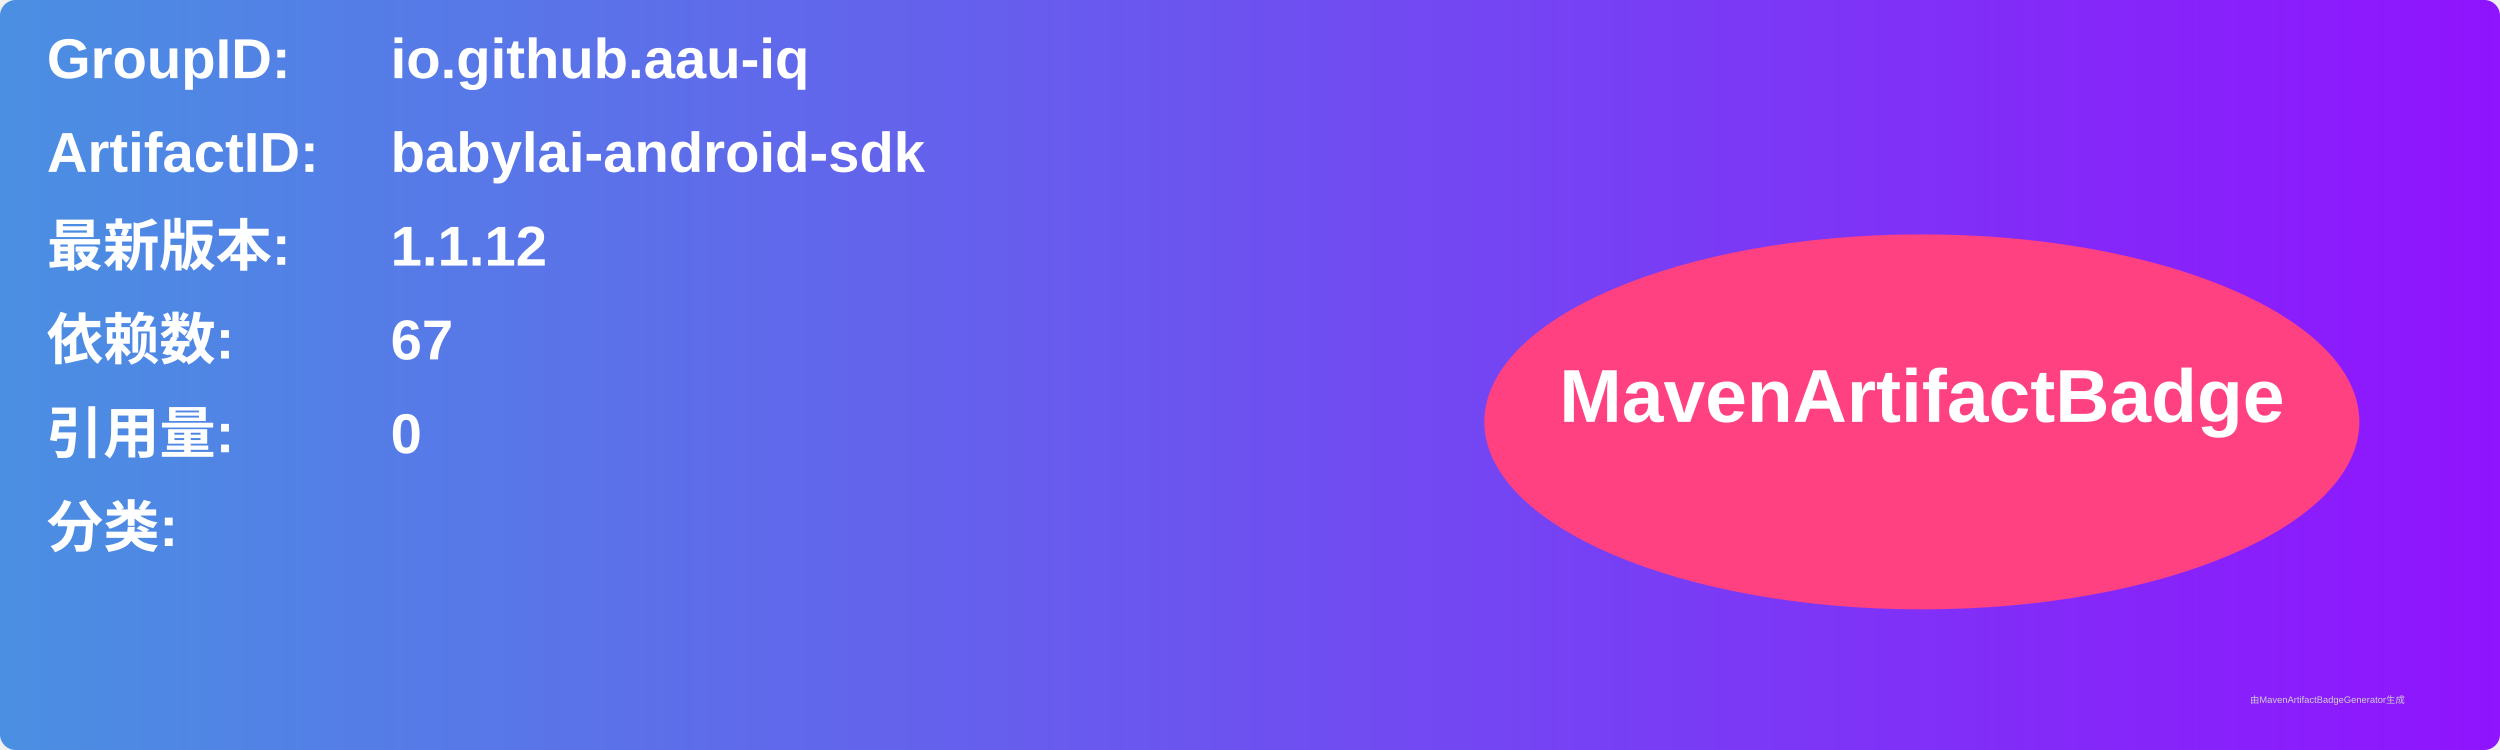
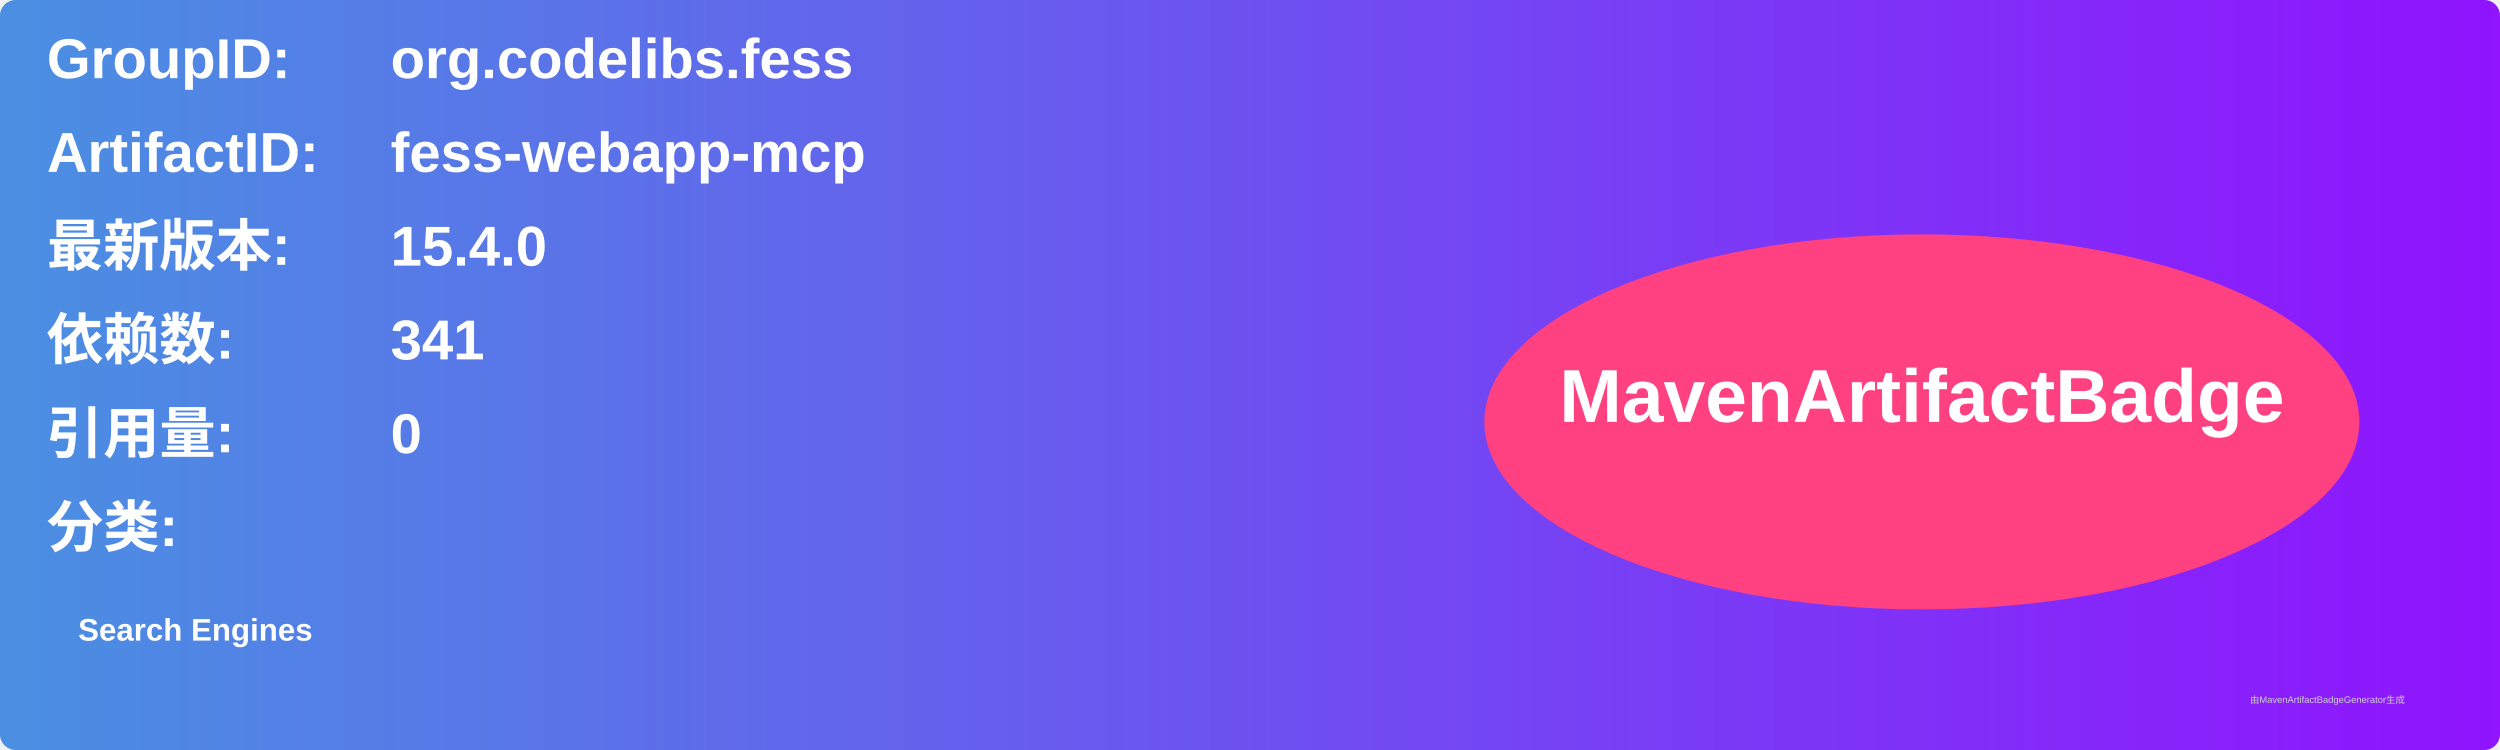
<svg xmlns="http://www.w3.org/2000/svg" width="800" height="240" viewBox="0 0 800 240">
  <linearGradient id="grad" x1="0%" y1="0%" x2="100%" y2="0%">
    <stop offset="0%" stop-color="#4a90e2" />
    <stop offset="100%" stop-color="#9013fe" />
  </linearGradient>
  <rect width="100%" height="100%" rx="5" ry="5" fill="url(#grad)" />
  <g transform="translate(15, 15)">
    <text x="0" y="10" font-family="Arial" font-size="18" fill="white" font-weight="bold" width="260">GroupID:</text>
-     <text x="110" y="10" font-family="Arial" font-size="18" fill="white" font-weight="bold" width="460">io.github.aau-iq</text>
+     <text x="110" y="10" font-family="Arial" font-size="18" fill="white" font-weight="bold" width="460">org.codelibs.fess</text>
    <text x="0" y="40" font-family="Arial" font-size="18" fill="white" font-weight="bold" width="260">ArtifactID:</text>
-     <text x="110" y="40" font-family="Arial" font-size="18" fill="white" font-weight="bold" width="460">babylai-android-sdk</text>
+     <text x="110" y="40" font-family="Arial" font-size="18" fill="white" font-weight="bold" width="460">fess-webapp-mcp</text>
    <text x="0" y="70" font-family="Arial" font-size="18" fill="white" font-weight="bold">最新版本:</text>
    <text x="110" y="70" font-family="Arial" font-size="18" fill="white" font-weight="bold">
-       <tspan font-weight="bold">1.1.12</tspan>
+       <tspan font-weight="bold">15.4.0</tspan>
    </text>
    <text x="0" y="100" font-family="Arial" font-size="18" fill="white" font-weight="bold">依赖数: </text>
    <text x="110" y="100" font-family="Arial" font-size="18" fill="white">
-       <tspan font-weight="bold">67</tspan>
+       <tspan font-weight="bold">341</tspan>
    </text>
    <text x="0" y="130" font-family="Arial" font-size="18" fill="white" font-weight="bold">引用量: </text>
    <text x="110" y="130" font-family="Arial" font-size="18" fill="white">
      <tspan font-weight="bold">0</tspan>
    </text>
    <text x="0" y="160" font-family="Arial" font-size="18" fill="white" font-weight="bold">分类:</text>
    <text x="10" y="190" font-family="Arial" font-size="10" fill="white">
-       <tspan font-weight="bold" />
+       <tspan font-weight="bold">Search Engines</tspan>
    </text>
    <ellipse cx="600" cy="120" rx="140" ry="60" fill="#ff4081" />
    <text x="600" y="120" text-anchor="middle" font-family="Arial" font-size="24" fill="white" font-weight="bold">MavenArtifactBadge</text>
  </g>
  <text x="720" y="225" font-family="Arial" font-size="3" fill="#d0d0d0">由MavenArtifactBadgeGenerator生成</text>
</svg>
